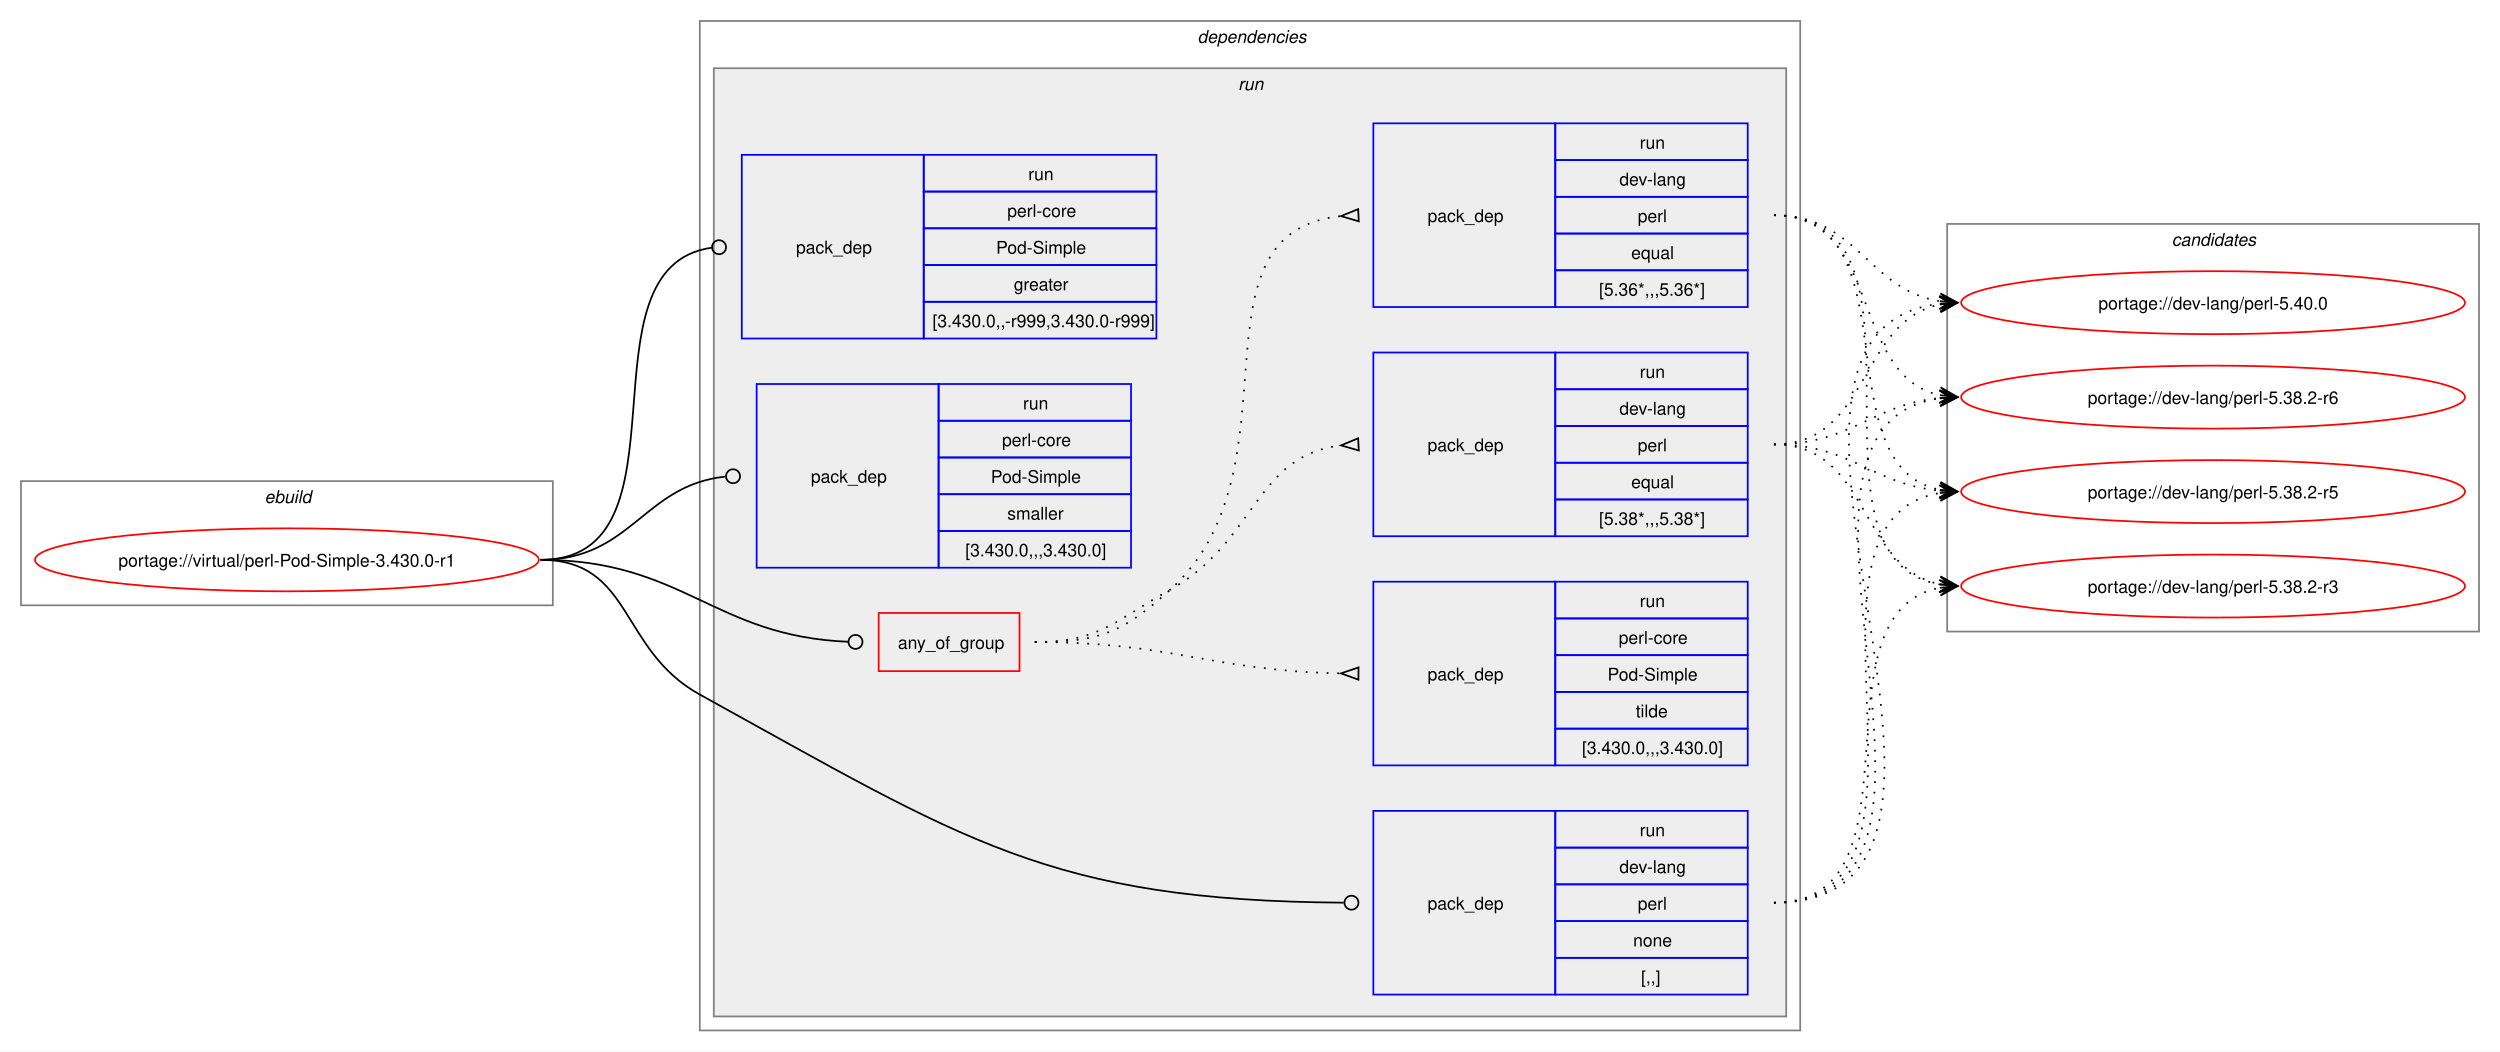
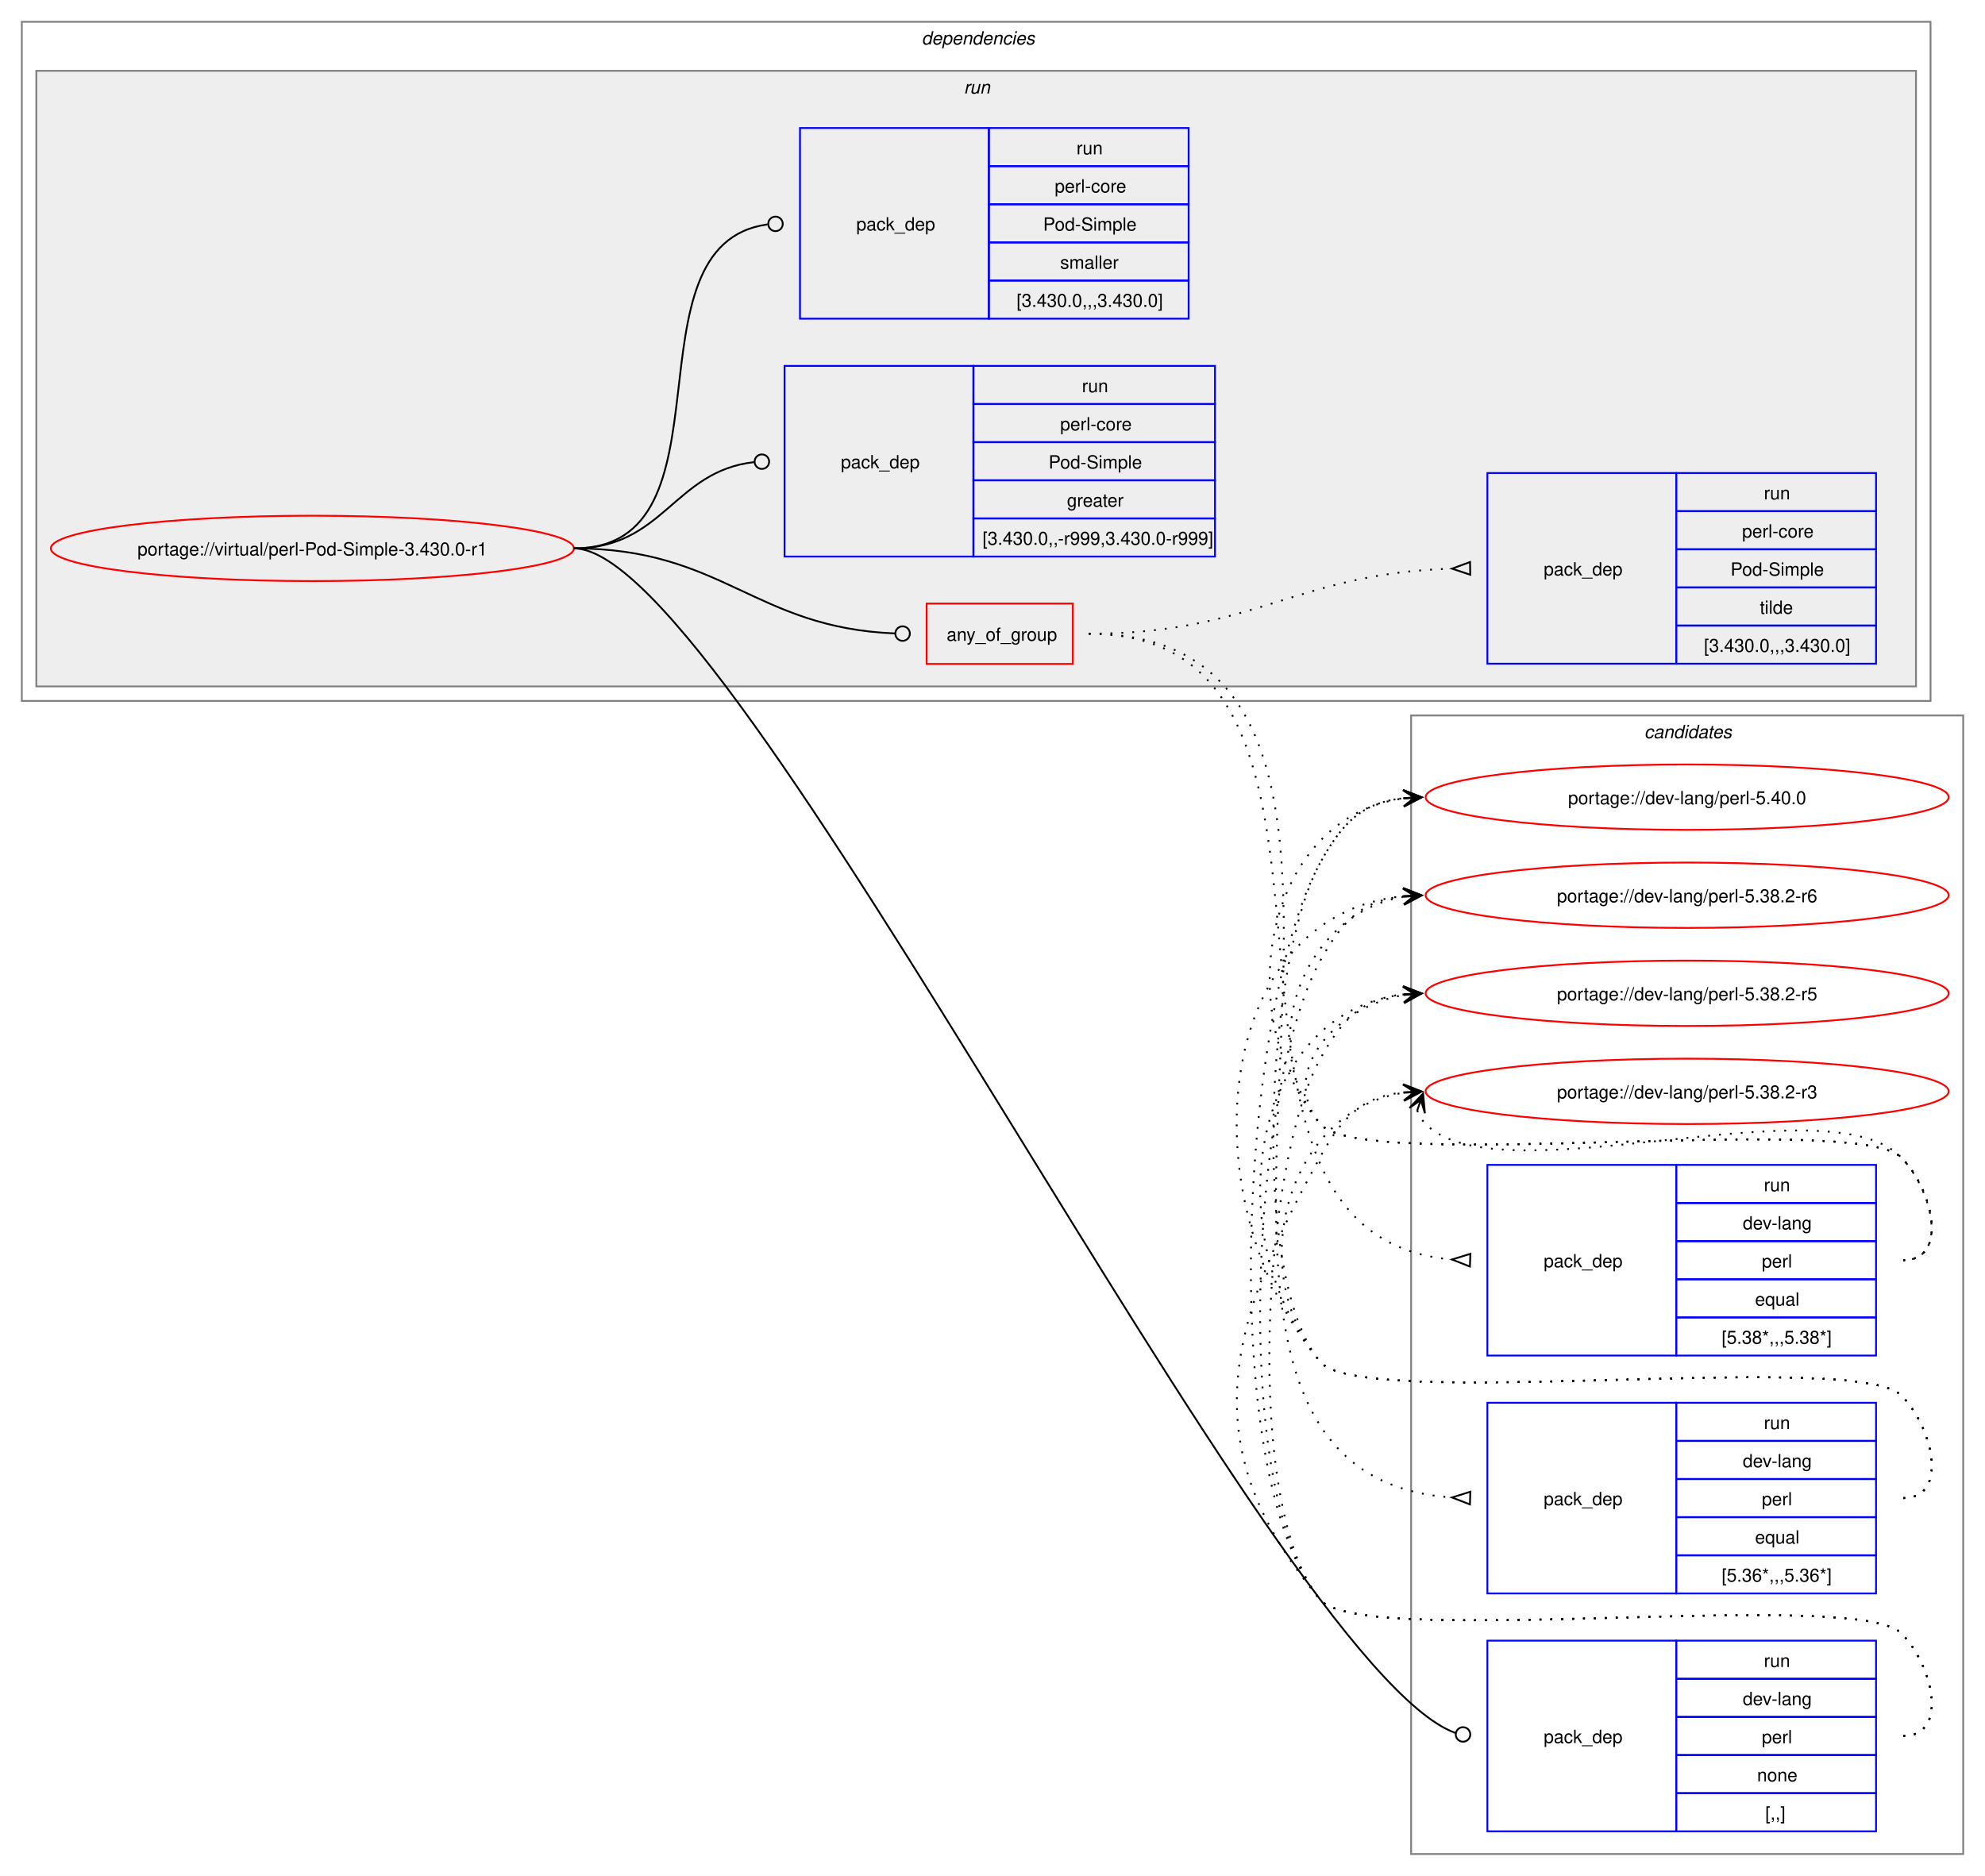
- <svg xmlns="http://www.w3.org/2000/svg" xmlns:xlink="http://www.w3.org/1999/xlink" width="1429pt" height="601pt" viewBox="0.00 0.00 1429.00 601.00">
-   <g id="graph0" class="graph" transform="scale(1 1) rotate(0) translate(4 597)">
-     <polygon fill="white" stroke="none" points="-4,4 -4,-597 1425,-597 1425,4 -4,4" />
-     <g id="clust1" class="cluster">
-       <polygon fill="none" stroke="gray" points="8,-251 8,-322 312,-322 312,-251 8,-251" />
-       <text text-anchor="start" x="147.25" y="-309.5" font-family="Helvetica,sans-Serif" font-style="italic" font-size="10.00">ebuild</text>
+ <svg xmlns="http://www.w3.org/2000/svg" xmlns:xlink="http://www.w3.org/1999/xlink" width="1093pt" height="1033pt" viewBox="0.00 0.00 1093.00 1033.00">
+   <g id="graph0" class="graph" transform="scale(1 1) rotate(0) translate(4 1029)">
+     <polygon fill="white" stroke="none" points="-4,4 -4,-1029 1089,-1029 1089,4 -4,4" />
+     <g id="clust13" class="cluster">
+       <polygon fill="none" stroke="gray" points="773,-8 773,-635 1077,-635 1077,-8 773,-8" />
+       <text text-anchor="start" x="901.38" y="-622.5" font-family="Helvetica,sans-Serif" font-style="italic" font-size="10.00">candidates</text>
    </g>
    <g id="clust2" class="cluster">
-       <polygon fill="none" stroke="gray" points="396,-8 396,-585 1025,-585 1025,-8 396,-8" />
-       <text text-anchor="start" x="680.5" y="-572.5" font-family="Helvetica,sans-Serif" font-style="italic" font-size="10.00">dependencies</text>
+       <polygon fill="none" stroke="gray" points="8,-643 8,-1017 1059,-1017 1059,-643 8,-643" />
+       <text text-anchor="start" x="503.5" y="-1004.5" font-family="Helvetica,sans-Serif" font-style="italic" font-size="10.00">dependencies</text>
    </g>
    <g id="clust5" class="cluster">
-       <polygon fill="#eeeeee" stroke="gray" points="404,-16 404,-558 1017,-558 1017,-16 404,-16" />
-       <text text-anchor="start" x="703.75" y="-545.5" font-family="Helvetica,sans-Serif" font-style="italic" font-size="10.00">run</text>
-     </g>
-     <g id="clust13" class="cluster">
-       <polygon fill="none" stroke="gray" points="1109,-236 1109,-469 1413,-469 1413,-236 1109,-236" />
-       <text text-anchor="start" x="1237.38" y="-456.5" font-family="Helvetica,sans-Serif" font-style="italic" font-size="10.00">candidates</text>
+       <polygon fill="#eeeeee" stroke="gray" points="16,-651 16,-990 1051,-990 1051,-651 16,-651" />
+       <text text-anchor="start" x="526.75" y="-977.5" font-family="Helvetica,sans-Serif" font-style="italic" font-size="10.00">run</text>
    </g>
    <g id="node1" class="node">
      <g id="a_node1">
        <a xlink:href="../virtual/perl-Pod-Simple-3.430.0-r1.svg" xlink:title="portage://virtual/perl-Pod-Simple-3.430.0-r1">
-           <ellipse fill="none" stroke="red" cx="160" cy="-277" rx="144" ry="18" />
-           <text text-anchor="middle" x="160" y="-273.12" font-family="Helvetica,sans-Serif" font-size="10.00">portage://virtual/perl-Pod-Simple-3.430.0-r1</text>
+           <ellipse fill="none" stroke="red" cx="168" cy="-727" rx="144" ry="18" />
+           <text text-anchor="middle" x="168" y="-723.12" font-family="Helvetica,sans-Serif" font-size="10.00">portage://virtual/perl-Pod-Simple-3.430.0-r1</text>
        </a>
      </g>
    </g>
    <g id="node2" class="node">
-       <polygon fill="none" stroke="red" points="498.25,-213.38 498.25,-246.62 578.75,-246.62 578.75,-213.38 498.25,-213.38" />
-       <text text-anchor="start" x="509.25" y="-226.12" font-family="Helvetica,sans-Serif" font-size="10.00">any_of_group</text>
+       <polygon fill="none" stroke="red" points="506.25,-663.38 506.25,-696.62 586.75,-696.62 586.75,-663.38 506.25,-663.38" />
+       <text text-anchor="start" x="517.25" y="-676.12" font-family="Helvetica,sans-Serif" font-size="10.00">any_of_group</text>
    </g>
    <g id="edge4" class="edge">
-       <path fill="none" stroke="black" d="M305,-277C386.64,-277 403.72,-233.25 480.83,-230.17" />
-       <ellipse fill="none" stroke="black" cx="485" cy="-230.09" rx="4" ry="4" />
+       <path fill="none" stroke="black" d="M312,-727C394.06,-727 411.28,-683.25 488.78,-680.17" />
+       <ellipse fill="none" stroke="black" cx="493" cy="-680.09" rx="4" ry="4" />
    </g>
    <g id="node6" class="node">
-       <polygon fill="none" stroke="blue" points="781,-28.5 781,-133.5 885,-133.5 885,-28.5 781,-28.5" />
-       <text text-anchor="start" x="812" y="-77.12" font-family="Helvetica,sans-Serif" font-size="10.00">pack_dep</text>
-       <polygon fill="none" stroke="blue" points="885,-112.5 885,-133.5 995,-133.5 995,-112.5 885,-112.5" />
-       <text text-anchor="start" x="933.25" y="-119" font-family="Helvetica,sans-Serif" font-size="10.00">run</text>
-       <polygon fill="none" stroke="blue" points="885,-91.5 885,-112.5 995,-112.5 995,-91.5 885,-91.5" />
-       <text text-anchor="start" x="921.62" y="-98" font-family="Helvetica,sans-Serif" font-size="10.00">dev-lang</text>
-       <polygon fill="none" stroke="blue" points="885,-70.5 885,-91.5 995,-91.5 995,-70.5 885,-70.5" />
-       <text text-anchor="start" x="932.12" y="-77" font-family="Helvetica,sans-Serif" font-size="10.00">perl</text>
-       <polygon fill="none" stroke="blue" points="885,-49.5 885,-70.5 995,-70.5 995,-49.5 885,-49.5" />
-       <text text-anchor="start" x="929.5" y="-56" font-family="Helvetica,sans-Serif" font-size="10.00">none</text>
-       <polygon fill="none" stroke="blue" points="885,-28.5 885,-49.5 995,-49.5 995,-28.5 885,-28.5" />
-       <text text-anchor="start" x="934" y="-35" font-family="Helvetica,sans-Serif" font-size="10.00">[,,]</text>
+       <polygon fill="none" stroke="blue" points="815,-20.5 815,-125.5 919,-125.5 919,-20.5 815,-20.5" />
+       <text text-anchor="start" x="846" y="-69.12" font-family="Helvetica,sans-Serif" font-size="10.00">pack_dep</text>
+       <polygon fill="none" stroke="blue" points="919,-104.5 919,-125.5 1029,-125.5 1029,-104.5 919,-104.5" />
+       <text text-anchor="start" x="967.25" y="-111" font-family="Helvetica,sans-Serif" font-size="10.00">run</text>
+       <polygon fill="none" stroke="blue" points="919,-83.5 919,-104.5 1029,-104.5 1029,-83.5 919,-83.5" />
+       <text text-anchor="start" x="955.62" y="-90" font-family="Helvetica,sans-Serif" font-size="10.00">dev-lang</text>
+       <polygon fill="none" stroke="blue" points="919,-62.5 919,-83.5 1029,-83.5 1029,-62.5 919,-62.5" />
+       <text text-anchor="start" x="966.12" y="-69" font-family="Helvetica,sans-Serif" font-size="10.00">perl</text>
+       <polygon fill="none" stroke="blue" points="919,-41.5 919,-62.5 1029,-62.5 1029,-41.5 919,-41.5" />
+       <text text-anchor="start" x="963.5" y="-48" font-family="Helvetica,sans-Serif" font-size="10.00">none</text>
+       <polygon fill="none" stroke="blue" points="919,-20.5 919,-41.5 1029,-41.5 1029,-20.5 919,-20.5" />
+       <text text-anchor="start" x="968" y="-27" font-family="Helvetica,sans-Serif" font-size="10.00">[,,]</text>
    </g>
    <g id="edge5" class="edge">
-       <path fill="none" stroke="black" d="M305,-277C357.98,-277 349.61,-225.59 396,-200 547.23,-116.6 595.64,-82.18 764.1,-81.03" />
-       <ellipse fill="none" stroke="black" cx="768.5" cy="-81.02" rx="4" ry="4" />
+       <path fill="none" stroke="black" d="M312,-727C400.4,-727 696.85,-110.76 797.44,-74.65" />
+       <ellipse fill="none" stroke="black" cx="801.58" cy="-73.85" rx="4" ry="4" />
    </g>
    <g id="node7" class="node">
-       <polygon fill="none" stroke="blue" points="420,-403.5 420,-508.5 524,-508.5 524,-403.5 420,-403.5" />
-       <text text-anchor="start" x="451" y="-452.12" font-family="Helvetica,sans-Serif" font-size="10.00">pack_dep</text>
-       <polygon fill="none" stroke="blue" points="524,-487.5 524,-508.5 657,-508.5 657,-487.5 524,-487.5" />
-       <text text-anchor="start" x="583.75" y="-494" font-family="Helvetica,sans-Serif" font-size="10.00">run</text>
-       <polygon fill="none" stroke="blue" points="524,-466.5 524,-487.5 657,-487.5 657,-466.5 524,-466.5" />
-       <text text-anchor="start" x="571.75" y="-473" font-family="Helvetica,sans-Serif" font-size="10.00">perl-core</text>
-       <polygon fill="none" stroke="blue" points="524,-445.5 524,-466.5 657,-466.5 657,-445.5 524,-445.5" />
-       <text text-anchor="start" x="565.38" y="-452" font-family="Helvetica,sans-Serif" font-size="10.00">Pod-Simple</text>
-       <polygon fill="none" stroke="blue" points="524,-424.5 524,-445.5 657,-445.5 657,-424.5 524,-424.5" />
-       <text text-anchor="start" x="575.5" y="-431" font-family="Helvetica,sans-Serif" font-size="10.00">greater</text>
-       <polygon fill="none" stroke="blue" points="524,-403.5 524,-424.5 657,-424.5 657,-403.5 524,-403.5" />
-       <text text-anchor="start" x="529" y="-410" font-family="Helvetica,sans-Serif" font-size="10.00">[3.430.0,,-r999,3.430.0-r999]</text>
+       <polygon fill="none" stroke="blue" points="428,-722.5 428,-827.5 532,-827.5 532,-722.5 428,-722.5" />
+       <text text-anchor="start" x="459" y="-771.12" font-family="Helvetica,sans-Serif" font-size="10.00">pack_dep</text>
+       <polygon fill="none" stroke="blue" points="532,-806.5 532,-827.5 665,-827.5 665,-806.5 532,-806.5" />
+       <text text-anchor="start" x="591.75" y="-813" font-family="Helvetica,sans-Serif" font-size="10.00">run</text>
+       <polygon fill="none" stroke="blue" points="532,-785.5 532,-806.5 665,-806.5 665,-785.5 532,-785.5" />
+       <text text-anchor="start" x="579.75" y="-792" font-family="Helvetica,sans-Serif" font-size="10.00">perl-core</text>
+       <polygon fill="none" stroke="blue" points="532,-764.5 532,-785.5 665,-785.5 665,-764.5 532,-764.5" />
+       <text text-anchor="start" x="573.38" y="-771" font-family="Helvetica,sans-Serif" font-size="10.00">Pod-Simple</text>
+       <polygon fill="none" stroke="blue" points="532,-743.5 532,-764.5 665,-764.5 665,-743.5 532,-743.5" />
+       <text text-anchor="start" x="583.5" y="-750" font-family="Helvetica,sans-Serif" font-size="10.00">greater</text>
+       <polygon fill="none" stroke="blue" points="532,-722.5 532,-743.5 665,-743.5 665,-722.5 532,-722.5" />
+       <text text-anchor="start" x="537" y="-729" font-family="Helvetica,sans-Serif" font-size="10.00">[3.430.0,,-r999,3.430.0-r999]</text>
    </g>
    <g id="edge6" class="edge">
-       <path fill="none" stroke="black" d="M305,-277C394.5,-277 323.96,-444.31 402.83,-455.42" />
-       <ellipse fill="none" stroke="black" cx="407.01" cy="-455.7" rx="4" ry="4" />
+       <path fill="none" stroke="black" d="M312,-727C361.45,-727 366.96,-769.54 411.26,-774.52" />
+       <ellipse fill="none" stroke="black" cx="415.51" cy="-774.76" rx="4" ry="4" />
    </g>
    <g id="node8" class="node">
-       <polygon fill="none" stroke="blue" points="428.5,-272.5 428.5,-377.5 532.5,-377.5 532.5,-272.5 428.5,-272.5" />
-       <text text-anchor="start" x="459.5" y="-321.12" font-family="Helvetica,sans-Serif" font-size="10.00">pack_dep</text>
-       <polygon fill="none" stroke="blue" points="532.5,-356.5 532.5,-377.5 642.5,-377.5 642.5,-356.5 532.5,-356.5" />
-       <text text-anchor="start" x="580.75" y="-363" font-family="Helvetica,sans-Serif" font-size="10.00">run</text>
-       <polygon fill="none" stroke="blue" points="532.5,-335.5 532.5,-356.5 642.5,-356.5 642.5,-335.5 532.5,-335.5" />
-       <text text-anchor="start" x="568.75" y="-342" font-family="Helvetica,sans-Serif" font-size="10.00">perl-core</text>
-       <polygon fill="none" stroke="blue" points="532.5,-314.5 532.5,-335.5 642.5,-335.5 642.5,-314.5 532.5,-314.5" />
-       <text text-anchor="start" x="562.38" y="-321" font-family="Helvetica,sans-Serif" font-size="10.00">Pod-Simple</text>
-       <polygon fill="none" stroke="blue" points="532.5,-293.5 532.5,-314.5 642.5,-314.5 642.5,-293.5 532.5,-293.5" />
-       <text text-anchor="start" x="571.75" y="-300" font-family="Helvetica,sans-Serif" font-size="10.00">smaller</text>
-       <polygon fill="none" stroke="blue" points="532.5,-272.5 532.5,-293.5 642.5,-293.5 642.5,-272.5 532.5,-272.5" />
-       <text text-anchor="start" x="547.75" y="-279" font-family="Helvetica,sans-Serif" font-size="10.00">[3.430.0,,,3.430.0]</text>
+       <polygon fill="none" stroke="blue" points="436.5,-853.5 436.5,-958.5 540.5,-958.5 540.5,-853.5 436.5,-853.5" />
+       <text text-anchor="start" x="467.5" y="-902.12" font-family="Helvetica,sans-Serif" font-size="10.00">pack_dep</text>
+       <polygon fill="none" stroke="blue" points="540.5,-937.5 540.5,-958.5 650.5,-958.5 650.5,-937.5 540.5,-937.5" />
+       <text text-anchor="start" x="588.75" y="-944" font-family="Helvetica,sans-Serif" font-size="10.00">run</text>
+       <polygon fill="none" stroke="blue" points="540.5,-916.5 540.5,-937.5 650.5,-937.5 650.5,-916.5 540.5,-916.5" />
+       <text text-anchor="start" x="576.75" y="-923" font-family="Helvetica,sans-Serif" font-size="10.00">perl-core</text>
+       <polygon fill="none" stroke="blue" points="540.5,-895.5 540.5,-916.5 650.5,-916.5 650.5,-895.5 540.5,-895.5" />
+       <text text-anchor="start" x="570.38" y="-902" font-family="Helvetica,sans-Serif" font-size="10.00">Pod-Simple</text>
+       <polygon fill="none" stroke="blue" points="540.5,-874.5 540.5,-895.5 650.5,-895.5 650.5,-874.5 540.5,-874.5" />
+       <text text-anchor="start" x="579.75" y="-881" font-family="Helvetica,sans-Serif" font-size="10.00">smaller</text>
+       <polygon fill="none" stroke="blue" points="540.5,-853.5 540.5,-874.5 650.5,-874.5 650.5,-853.5 540.5,-853.5" />
+       <text text-anchor="start" x="555.75" y="-860" font-family="Helvetica,sans-Serif" font-size="10.00">[3.430.0,,,3.430.0]</text>
    </g>
    <g id="edge7" class="edge">
-       <path fill="none" stroke="black" d="M305,-277C357.05,-277 363.69,-319.72 410.6,-324.56" />
-       <ellipse fill="none" stroke="black" cx="415.01" cy="-324.78" rx="4" ry="4" />
+       <path fill="none" stroke="black" d="M312,-727C403.54,-727 337.54,-894.31 418.61,-905.42" />
+       <ellipse fill="none" stroke="black" cx="423.01" cy="-905.71" rx="4" ry="4" />
    </g>
    <g id="node3" class="node">
-       <polygon fill="none" stroke="blue" points="781,-290.5 781,-395.5 885,-395.5 885,-290.5 781,-290.5" />
-       <text text-anchor="start" x="812" y="-339.12" font-family="Helvetica,sans-Serif" font-size="10.00">pack_dep</text>
-       <polygon fill="none" stroke="blue" points="885,-374.5 885,-395.5 995,-395.5 995,-374.5 885,-374.5" />
-       <text text-anchor="start" x="933.25" y="-381" font-family="Helvetica,sans-Serif" font-size="10.00">run</text>
-       <polygon fill="none" stroke="blue" points="885,-353.5 885,-374.5 995,-374.5 995,-353.5 885,-353.5" />
-       <text text-anchor="start" x="921.62" y="-360" font-family="Helvetica,sans-Serif" font-size="10.00">dev-lang</text>
-       <polygon fill="none" stroke="blue" points="885,-332.5 885,-353.5 995,-353.5 995,-332.5 885,-332.5" />
-       <text text-anchor="start" x="932.12" y="-339" font-family="Helvetica,sans-Serif" font-size="10.00">perl</text>
-       <polygon fill="none" stroke="blue" points="885,-311.5 885,-332.5 995,-332.5 995,-311.5 885,-311.5" />
-       <text text-anchor="start" x="928.38" y="-318" font-family="Helvetica,sans-Serif" font-size="10.00">equal</text>
-       <polygon fill="none" stroke="blue" points="885,-290.5 885,-311.5 995,-311.5 995,-290.5 885,-290.5" />
-       <text text-anchor="start" x="910" y="-297" font-family="Helvetica,sans-Serif" font-size="10.00">[5.38*,,,5.38*]</text>
+       <polygon fill="none" stroke="blue" points="815,-282.5 815,-387.5 919,-387.5 919,-282.5 815,-282.5" />
+       <text text-anchor="start" x="846" y="-331.12" font-family="Helvetica,sans-Serif" font-size="10.00">pack_dep</text>
+       <polygon fill="none" stroke="blue" points="919,-366.5 919,-387.5 1029,-387.5 1029,-366.5 919,-366.5" />
+       <text text-anchor="start" x="967.25" y="-373" font-family="Helvetica,sans-Serif" font-size="10.00">run</text>
+       <polygon fill="none" stroke="blue" points="919,-345.5 919,-366.5 1029,-366.5 1029,-345.5 919,-345.5" />
+       <text text-anchor="start" x="955.62" y="-352" font-family="Helvetica,sans-Serif" font-size="10.00">dev-lang</text>
+       <polygon fill="none" stroke="blue" points="919,-324.5 919,-345.5 1029,-345.5 1029,-324.5 919,-324.5" />
+       <text text-anchor="start" x="966.12" y="-331" font-family="Helvetica,sans-Serif" font-size="10.00">perl</text>
+       <polygon fill="none" stroke="blue" points="919,-303.5 919,-324.5 1029,-324.5 1029,-303.5 919,-303.5" />
+       <text text-anchor="start" x="962.38" y="-310" font-family="Helvetica,sans-Serif" font-size="10.00">equal</text>
+       <polygon fill="none" stroke="blue" points="919,-282.5 919,-303.5 1029,-303.5 1029,-282.5 919,-282.5" />
+       <text text-anchor="start" x="944" y="-289" font-family="Helvetica,sans-Serif" font-size="10.00">[5.38*,,,5.38*]</text>
    </g>
    <g id="edge1" class="edge">
-       <path fill="none" stroke="black" stroke-dasharray="1,5" d="M587.5,-230C624.44,-230 632.81,-241.9 665,-260 714.57,-287.88 712.89,-336.63 762.7,-342.43" />
-       <polygon fill="none" stroke="black" points="772.31,-346.47 762.52,-342.42 772.69,-339.48 772.31,-346.47" />
+       <path fill="none" stroke="black" stroke-dasharray="1,5" d="M595.5,-680C771.61,-680 632.06,-348.34 795.85,-335.39" />
+       <polygon fill="none" stroke="black" points="805.63,-338.52 795.51,-335.4 805.37,-331.52 805.63,-338.52" />
    </g>
    <g id="node4" class="node">
-       <polygon fill="none" stroke="blue" points="781,-421.5 781,-526.5 885,-526.5 885,-421.5 781,-421.5" />
-       <text text-anchor="start" x="812" y="-470.12" font-family="Helvetica,sans-Serif" font-size="10.00">pack_dep</text>
-       <polygon fill="none" stroke="blue" points="885,-505.5 885,-526.5 995,-526.5 995,-505.5 885,-505.5" />
-       <text text-anchor="start" x="933.25" y="-512" font-family="Helvetica,sans-Serif" font-size="10.00">run</text>
-       <polygon fill="none" stroke="blue" points="885,-484.5 885,-505.5 995,-505.5 995,-484.5 885,-484.5" />
-       <text text-anchor="start" x="921.62" y="-491" font-family="Helvetica,sans-Serif" font-size="10.00">dev-lang</text>
-       <polygon fill="none" stroke="blue" points="885,-463.5 885,-484.5 995,-484.5 995,-463.5 885,-463.5" />
-       <text text-anchor="start" x="932.12" y="-470" font-family="Helvetica,sans-Serif" font-size="10.00">perl</text>
-       <polygon fill="none" stroke="blue" points="885,-442.5 885,-463.5 995,-463.5 995,-442.5 885,-442.5" />
-       <text text-anchor="start" x="928.38" y="-449" font-family="Helvetica,sans-Serif" font-size="10.00">equal</text>
-       <polygon fill="none" stroke="blue" points="885,-421.5 885,-442.5 995,-442.5 995,-421.5 885,-421.5" />
-       <text text-anchor="start" x="910" y="-428" font-family="Helvetica,sans-Serif" font-size="10.00">[5.36*,,,5.36*]</text>
+       <polygon fill="none" stroke="blue" points="815,-151.5 815,-256.5 919,-256.5 919,-151.5 815,-151.5" />
+       <text text-anchor="start" x="846" y="-200.12" font-family="Helvetica,sans-Serif" font-size="10.00">pack_dep</text>
+       <polygon fill="none" stroke="blue" points="919,-235.5 919,-256.5 1029,-256.5 1029,-235.5 919,-235.5" />
+       <text text-anchor="start" x="967.25" y="-242" font-family="Helvetica,sans-Serif" font-size="10.00">run</text>
+       <polygon fill="none" stroke="blue" points="919,-214.5 919,-235.5 1029,-235.5 1029,-214.5 919,-214.5" />
+       <text text-anchor="start" x="955.62" y="-221" font-family="Helvetica,sans-Serif" font-size="10.00">dev-lang</text>
+       <polygon fill="none" stroke="blue" points="919,-193.5 919,-214.5 1029,-214.5 1029,-193.5 919,-193.5" />
+       <text text-anchor="start" x="966.12" y="-200" font-family="Helvetica,sans-Serif" font-size="10.00">perl</text>
+       <polygon fill="none" stroke="blue" points="919,-172.5 919,-193.5 1029,-193.5 1029,-172.5 919,-172.5" />
+       <text text-anchor="start" x="962.38" y="-179" font-family="Helvetica,sans-Serif" font-size="10.00">equal</text>
+       <polygon fill="none" stroke="blue" points="919,-151.5 919,-172.5 1029,-172.5 1029,-151.5 919,-151.5" />
+       <text text-anchor="start" x="944" y="-158" font-family="Helvetica,sans-Serif" font-size="10.00">[5.36*,,,5.36*]</text>
    </g>
    <g id="edge2" class="edge">
-       <path fill="none" stroke="black" stroke-dasharray="1,5" d="M587.5,-230C624.44,-230 637.63,-235.19 665,-260 741.16,-329.04 671.72,-464.07 762.43,-473.48" />
-       <polygon fill="none" stroke="black" points="772.33,-477.47 762.51,-473.48 772.67,-470.48 772.33,-477.47" />
+       <path fill="none" stroke="black" stroke-dasharray="1,5" d="M595.5,-680C823.2,-680 582.44,-218.76 795.51,-204.35" />
+       <polygon fill="none" stroke="black" points="805.62,-207.51 795.51,-204.35 805.39,-200.52 805.62,-207.51" />
    </g>
    <g id="node5" class="node">
-       <polygon fill="none" stroke="blue" points="781,-159.5 781,-264.5 885,-264.5 885,-159.5 781,-159.5" />
-       <text text-anchor="start" x="812" y="-208.12" font-family="Helvetica,sans-Serif" font-size="10.00">pack_dep</text>
-       <polygon fill="none" stroke="blue" points="885,-243.5 885,-264.5 995,-264.5 995,-243.5 885,-243.5" />
-       <text text-anchor="start" x="933.25" y="-250" font-family="Helvetica,sans-Serif" font-size="10.00">run</text>
-       <polygon fill="none" stroke="blue" points="885,-222.5 885,-243.5 995,-243.5 995,-222.5 885,-222.5" />
-       <text text-anchor="start" x="921.25" y="-229" font-family="Helvetica,sans-Serif" font-size="10.00">perl-core</text>
-       <polygon fill="none" stroke="blue" points="885,-201.5 885,-222.5 995,-222.5 995,-201.5 885,-201.5" />
-       <text text-anchor="start" x="914.88" y="-208" font-family="Helvetica,sans-Serif" font-size="10.00">Pod-Simple</text>
-       <polygon fill="none" stroke="blue" points="885,-180.5 885,-201.5 995,-201.5 995,-180.5 885,-180.5" />
-       <text text-anchor="start" x="931" y="-187" font-family="Helvetica,sans-Serif" font-size="10.00">tilde</text>
-       <polygon fill="none" stroke="blue" points="885,-159.5 885,-180.5 995,-180.5 995,-159.5 885,-159.5" />
-       <text text-anchor="start" x="900.25" y="-166" font-family="Helvetica,sans-Serif" font-size="10.00">[3.430.0,,,3.430.0]</text>
+       <polygon fill="none" stroke="blue" points="815,-663.5 815,-768.5 919,-768.5 919,-663.5 815,-663.5" />
+       <text text-anchor="start" x="846" y="-712.12" font-family="Helvetica,sans-Serif" font-size="10.00">pack_dep</text>
+       <polygon fill="none" stroke="blue" points="919,-747.5 919,-768.5 1029,-768.5 1029,-747.5 919,-747.5" />
+       <text text-anchor="start" x="967.25" y="-754" font-family="Helvetica,sans-Serif" font-size="10.00">run</text>
+       <polygon fill="none" stroke="blue" points="919,-726.5 919,-747.5 1029,-747.5 1029,-726.5 919,-726.5" />
+       <text text-anchor="start" x="955.25" y="-733" font-family="Helvetica,sans-Serif" font-size="10.00">perl-core</text>
+       <polygon fill="none" stroke="blue" points="919,-705.5 919,-726.5 1029,-726.5 1029,-705.5 919,-705.5" />
+       <text text-anchor="start" x="948.88" y="-712" font-family="Helvetica,sans-Serif" font-size="10.00">Pod-Simple</text>
+       <polygon fill="none" stroke="blue" points="919,-684.5 919,-705.5 1029,-705.5 1029,-684.5 919,-684.5" />
+       <text text-anchor="start" x="965" y="-691" font-family="Helvetica,sans-Serif" font-size="10.00">tilde</text>
+       <polygon fill="none" stroke="blue" points="919,-663.5 919,-684.5 1029,-684.5 1029,-663.5 919,-663.5" />
+       <text text-anchor="start" x="934.25" y="-670" font-family="Helvetica,sans-Serif" font-size="10.00">[3.430.0,,,3.430.0]</text>
    </g>
    <g id="edge3" class="edge">
-       <path fill="none" stroke="black" stroke-dasharray="1,5" d="M587.5,-230C666.77,-230 688.35,-213.51 762.66,-212.1" />
-       <polygon fill="none" stroke="black" points="772.53,-215.5 762.5,-212.1 772.47,-208.5 772.53,-215.5" />
+       <path fill="none" stroke="black" stroke-dasharray="1,5" d="M595.5,-680C686.8,-680 709.4,-713.31 795.47,-715.85" />
+       <polygon fill="none" stroke="black" points="805.45,-719.49 795.5,-715.85 805.55,-712.49 805.45,-719.49" />
    </g>
    <g id="node9" class="node">
      <g id="a_node9">
        <a xlink:href="../dev-lang/perl-5.40.0.svg" xlink:title="portage://dev-lang/perl-5.40.0">
-           <ellipse fill="none" stroke="red" cx="1261" cy="-424" rx="144" ry="18" />
-           <text text-anchor="middle" x="1261" y="-420.12" font-family="Helvetica,sans-Serif" font-size="10.00">portage://dev-lang/perl-5.40.0</text>
+           <ellipse fill="none" stroke="red" cx="925" cy="-590" rx="144" ry="18" />
+           <text text-anchor="middle" x="925" y="-586.12" font-family="Helvetica,sans-Serif" font-size="10.00">portage://dev-lang/perl-5.40.0</text>
        </a>
      </g>
    </g>
    <g id="edge8" class="edge">
-       <path fill="none" stroke="black" stroke-dasharray="1,5" d="M1010,-343C1065.35,-343 1058.06,-413.6 1105.1,-422.98" />
-       <polygon fill="black" stroke="black" points="1114.79,-423.89 1104.41,-427.43 1111.02,-423.53 1104.83,-422.95 1104.83,-422.95 1104.83,-422.95 1111.02,-423.53 1105.25,-418.47 1114.79,-423.89" />
+       <path fill="none" stroke="black" stroke-dasharray="1,5" d="M1044,-335C1069.12,-335 1060.6,-373.59 1043,-391.5 1018.04,-416.9 745.84,-382.68 723,-410 671.59,-471.49 693.83,-579.72 769.04,-589.32" />
+       <polygon fill="black" stroke="black" points="778.78,-589.92 768.52,-593.79 775.01,-589.69 768.8,-589.3 768.8,-589.3 768.8,-589.3 775.01,-589.69 769.08,-584.81 778.78,-589.92" />
    </g>
    <g id="node10" class="node">
      <g id="a_node10">
        <a xlink:href="../dev-lang/perl-5.38.2-r6.svg" xlink:title="portage://dev-lang/perl-5.38.2-r6">
-           <ellipse fill="none" stroke="red" cx="1261" cy="-370" rx="144" ry="18" />
-           <text text-anchor="middle" x="1261" y="-366.12" font-family="Helvetica,sans-Serif" font-size="10.00">portage://dev-lang/perl-5.38.2-r6</text>
+           <ellipse fill="none" stroke="red" cx="925" cy="-536" rx="144" ry="18" />
+           <text text-anchor="middle" x="925" y="-532.12" font-family="Helvetica,sans-Serif" font-size="10.00">portage://dev-lang/perl-5.38.2-r6</text>
        </a>
      </g>
    </g>
    <g id="edge9" class="edge">
-       <path fill="none" stroke="black" stroke-dasharray="1,5" d="M1010,-343C1054.63,-343 1065.68,-365.75 1104.8,-369.48" />
-       <polygon fill="black" stroke="black" points="1114.78,-369.94 1104.59,-373.98 1111.01,-369.77 1104.79,-369.48 1104.79,-369.48 1104.79,-369.48 1111.01,-369.77 1105,-364.99 1114.78,-369.94" />
+       <path fill="none" stroke="black" stroke-dasharray="1,5" d="M1044,-335C1069.12,-335 1060.6,-373.59 1043,-391.5 1018.04,-416.9 745.84,-382.68 723,-410 685.96,-454.3 714.58,-526.57 769.14,-535.16" />
+       <polygon fill="black" stroke="black" points="778.79,-535.91 768.47,-539.62 775.01,-535.61 768.82,-535.13 768.82,-535.13 768.82,-535.13 775.01,-535.61 769.16,-530.65 778.79,-535.91" />
    </g>
    <g id="node11" class="node">
      <g id="a_node11">
        <a xlink:href="../dev-lang/perl-5.38.2-r5.svg" xlink:title="portage://dev-lang/perl-5.38.2-r5">
-           <ellipse fill="none" stroke="red" cx="1261" cy="-316" rx="144" ry="18" />
-           <text text-anchor="middle" x="1261" y="-312.12" font-family="Helvetica,sans-Serif" font-size="10.00">portage://dev-lang/perl-5.38.2-r5</text>
+           <ellipse fill="none" stroke="red" cx="925" cy="-482" rx="144" ry="18" />
+           <text text-anchor="middle" x="925" y="-478.12" font-family="Helvetica,sans-Serif" font-size="10.00">portage://dev-lang/perl-5.38.2-r5</text>
        </a>
      </g>
    </g>
    <g id="edge10" class="edge">
-       <path fill="none" stroke="black" stroke-dasharray="1,5" d="M1010,-343C1054.63,-343 1065.68,-320.25 1104.8,-316.52" />
-       <polygon fill="black" stroke="black" points="1114.78,-316.06 1105,-321.01 1111.01,-316.23 1104.79,-316.52 1104.79,-316.52 1104.79,-316.52 1111.01,-316.23 1104.59,-312.02 1114.78,-316.06" />
+       <path fill="none" stroke="black" stroke-dasharray="1,5" d="M1044,-335C1069.12,-335 1060.6,-373.59 1043,-391.5 1018.04,-416.9 745.84,-382.68 723,-410 699.17,-438.5 732.13,-474.76 769.01,-481.05" />
+       <polygon fill="black" stroke="black" points="778.79,-481.9 768.44,-485.52 775.02,-481.57 768.82,-481.03 768.82,-481.03 768.82,-481.03 775.02,-481.57 769.21,-476.55 778.79,-481.9" />
    </g>
    <g id="node12" class="node">
      <g id="a_node12">
        <a xlink:href="../dev-lang/perl-5.38.2-r3.svg" xlink:title="portage://dev-lang/perl-5.38.2-r3">
-           <ellipse fill="none" stroke="red" cx="1261" cy="-262" rx="144" ry="18" />
-           <text text-anchor="middle" x="1261" y="-258.12" font-family="Helvetica,sans-Serif" font-size="10.00">portage://dev-lang/perl-5.38.2-r3</text>
+           <ellipse fill="none" stroke="red" cx="925" cy="-428" rx="144" ry="18" />
+           <text text-anchor="middle" x="925" y="-424.12" font-family="Helvetica,sans-Serif" font-size="10.00">portage://dev-lang/perl-5.38.2-r3</text>
        </a>
      </g>
    </g>
    <g id="edge11" class="edge">
-       <path fill="none" stroke="black" stroke-dasharray="1,5" d="M1010,-343C1065.35,-343 1058.06,-272.4 1105.1,-263.02" />
-       <polygon fill="black" stroke="black" points="1114.79,-262.11 1105.25,-267.53 1111.02,-262.47 1104.83,-263.05 1104.83,-263.05 1104.83,-263.05 1111.02,-262.47 1104.41,-258.57 1114.79,-262.11" />
+       <path fill="none" stroke="black" stroke-dasharray="1,5" d="M776.37,-417.45C777.4,-414.7 779.07,-411.96 781,-410 821.96,-368.42 1002.83,-433.85 1043,-391.5 1060.28,-373.28 1069.12,-335 1044,-335" />
+       <polygon fill="black" stroke="black" points="779.6,-426.85 772.09,-418.86 778.37,-423.27 776.34,-417.39 776.34,-417.39 776.34,-417.39 778.37,-423.27 780.6,-415.93 779.6,-426.85" />
    </g>
    <g id="edge12" class="edge">
-       <path fill="none" stroke="black" stroke-dasharray="1,5" d="M1010,-474C1058.12,-474 1063.34,-431.33 1104.93,-424.83" />
-       <polygon fill="black" stroke="black" points="1114.78,-424.09 1105.15,-429.32 1111.01,-424.37 1104.81,-424.83 1104.81,-424.83 1104.81,-424.83 1111.01,-424.37 1104.48,-420.35 1114.78,-424.09" />
+       <path fill="none" stroke="black" stroke-dasharray="1,5" d="M1044,-204C1069.12,-204 1060.6,-242.59 1043,-260.5 1018.04,-285.9 745.84,-251.68 723,-279 683.8,-325.88 693.5,-500.48 723,-554 735.54,-576.76 746.66,-587.12 768.94,-589.47" />
+       <polygon fill="black" stroke="black" points="778.78,-589.94 768.58,-593.96 775.01,-589.76 768.79,-589.46 768.79,-589.46 768.79,-589.46 775.01,-589.76 769.01,-584.97 778.78,-589.94" />
    </g>
    <g id="edge13" class="edge">
-       <path fill="none" stroke="black" stroke-dasharray="1,5" d="M1010,-474C1072,-474 1052.81,-382.21 1104.98,-371.1" />
-       <polygon fill="black" stroke="black" points="1114.79,-370.12 1105.28,-375.59 1111.02,-370.5 1104.84,-371.11 1104.84,-371.11 1104.84,-371.11 1111.02,-370.5 1104.39,-366.63 1114.79,-370.12" />
+       <path fill="none" stroke="black" stroke-dasharray="1,5" d="M1044,-204C1069.12,-204 1060.6,-242.59 1043,-260.5 1018.04,-285.9 745.84,-251.68 723,-279 650.37,-365.87 662.13,-525.3 769.01,-535.49" />
+       <polygon fill="black" stroke="black" points="778.78,-535.94 768.58,-539.97 775.01,-535.77 768.79,-535.48 768.79,-535.48 768.79,-535.48 775.01,-535.77 769,-530.98 778.78,-535.94" />
    </g>
    <g id="edge14" class="edge">
-       <path fill="none" stroke="black" stroke-dasharray="1,5" d="M1010,-474C1090.6,-474 1037.03,-330.47 1105.05,-317.01" />
-       <polygon fill="black" stroke="black" points="1114.79,-316.11 1105.24,-321.51 1111.02,-316.46 1104.83,-317.03 1104.83,-317.03 1104.83,-317.03 1111.02,-316.46 1104.42,-312.55 1114.79,-316.11" />
+       <path fill="none" stroke="black" stroke-dasharray="1,5" d="M1044,-204C1069.12,-204 1060.6,-242.59 1043,-260.5 1018.04,-285.9 745.84,-251.68 723,-279 665.36,-347.95 684.51,-471.34 768.82,-481.35" />
+       <polygon fill="black" stroke="black" points="778.78,-481.93 768.54,-485.84 775.01,-481.71 768.8,-481.35 768.8,-481.35 768.8,-481.35 775.01,-481.71 769.06,-476.86 778.78,-481.93" />
    </g>
    <g id="edge15" class="edge">
-       <path fill="none" stroke="black" stroke-dasharray="1,5" d="M1010,-474C1111.33,-474 1018.33,-277.84 1104.85,-262.9" />
-       <polygon fill="black" stroke="black" points="1114.79,-262.1 1105.18,-267.39 1111.02,-262.4 1104.82,-262.9 1104.82,-262.9 1104.82,-262.9 1111.02,-262.4 1104.46,-258.42 1114.79,-262.1" />
+       <path fill="none" stroke="black" stroke-dasharray="1,5" d="M1044,-204C1069.12,-204 1060.6,-242.59 1043,-260.5 1018.04,-285.9 745.84,-251.68 723,-279 679.92,-330.53 705.98,-418.13 769.12,-427.23" />
+       <polygon fill="black" stroke="black" points="778.78,-427.91 768.49,-431.7 775.01,-427.65 768.81,-427.21 768.81,-427.21 768.81,-427.21 775.01,-427.65 769.13,-422.72 778.78,-427.91" />
    </g>
    <g id="edge16" class="edge">
-       <path fill="none" stroke="black" stroke-dasharray="1,5" d="M1010,-81C1165.66,-81 966.63,-407.46 1104.97,-423.4" />
-       <polygon fill="black" stroke="black" points="1114.78,-423.93 1104.55,-427.88 1111.01,-423.73 1104.8,-423.39 1104.8,-423.39 1104.8,-423.39 1111.01,-423.73 1105.04,-418.89 1114.78,-423.93" />
+       <path fill="none" stroke="black" stroke-dasharray="1,5" d="M1044,-73C1069.12,-73 1060.6,-111.59 1043,-129.5 1018.04,-154.9 745.84,-120.68 723,-148 665.13,-217.22 679.45,-474.98 723,-554 735.54,-576.76 746.66,-587.12 768.94,-589.47" />
+       <polygon fill="black" stroke="black" points="778.78,-589.94 768.58,-593.96 775.01,-589.76 768.79,-589.46 768.79,-589.46 768.79,-589.46 775.01,-589.76 769.01,-584.97 778.78,-589.94" />
    </g>
    <g id="edge17" class="edge">
-       <path fill="none" stroke="black" stroke-dasharray="1,5" d="M1010,-81C1142.94,-81 988.44,-353.86 1105.1,-369.32" />
-       <polygon fill="black" stroke="black" points="1114.78,-369.92 1104.52,-373.79 1111.01,-369.69 1104.8,-369.3 1104.8,-369.3 1104.8,-369.3 1111.01,-369.69 1105.08,-364.81 1114.78,-369.92" />
+       <path fill="none" stroke="black" stroke-dasharray="1,5" d="M1044,-73C1069.12,-73 1060.6,-111.59 1043,-129.5 1018.04,-154.9 745.84,-120.68 723,-148 672.83,-208.01 685.24,-431.49 723,-500 735.54,-522.76 746.66,-533.12 768.94,-535.47" />
+       <polygon fill="black" stroke="black" points="778.78,-535.94 768.58,-539.96 775.01,-535.76 768.79,-535.46 768.79,-535.46 768.79,-535.46 775.01,-535.76 769.01,-530.97 778.78,-535.94" />
    </g>
    <g id="edge18" class="edge">
-       <path fill="none" stroke="black" stroke-dasharray="1,5" d="M1010,-81C1120.66,-81 1009.56,-300.21 1105.07,-315.2" />
-       <polygon fill="black" stroke="black" points="1114.78,-315.91 1104.48,-319.66 1111.01,-315.63 1104.81,-315.18 1104.81,-315.18 1104.81,-315.18 1111.01,-315.63 1105.14,-310.69 1114.78,-315.91" />
+       <path fill="none" stroke="black" stroke-dasharray="1,5" d="M1044,-73C1069.12,-73 1060.6,-111.59 1043,-129.5 1018.04,-154.9 745.84,-120.68 723,-148 680.52,-198.8 691.03,-388 723,-446 735.54,-468.76 746.66,-479.12 768.94,-481.47" />
+       <polygon fill="black" stroke="black" points="778.78,-481.94 768.58,-485.96 775.01,-481.76 768.79,-481.46 768.79,-481.46 768.79,-481.46 775.01,-481.76 769.01,-476.97 778.78,-481.94" />
    </g>
    <g id="edge19" class="edge">
-       <path fill="none" stroke="black" stroke-dasharray="1,5" d="M1010,-81C1099.22,-81 1029.37,-246.78 1104.92,-261.03" />
-       <polygon fill="black" stroke="black" points="1114.79,-261.89 1104.43,-265.5 1111.02,-261.56 1104.82,-261.02 1104.82,-261.02 1104.82,-261.02 1111.02,-261.56 1105.22,-256.54 1114.79,-261.89" />
+       <path fill="none" stroke="black" stroke-dasharray="1,5" d="M1044,-73C1069.12,-73 1060.6,-111.59 1043,-129.5 1018.04,-154.9 745.84,-120.68 723,-148 653.44,-231.2 670.65,-297.03 723,-392 735.54,-414.76 746.66,-425.12 768.94,-427.47" />
+       <polygon fill="black" stroke="black" points="778.78,-427.94 768.58,-431.96 775.01,-427.76 768.79,-427.46 768.79,-427.46 768.79,-427.46 775.01,-427.76 769.01,-422.97 778.78,-427.94" />
    </g>
  </g>
</svg>
